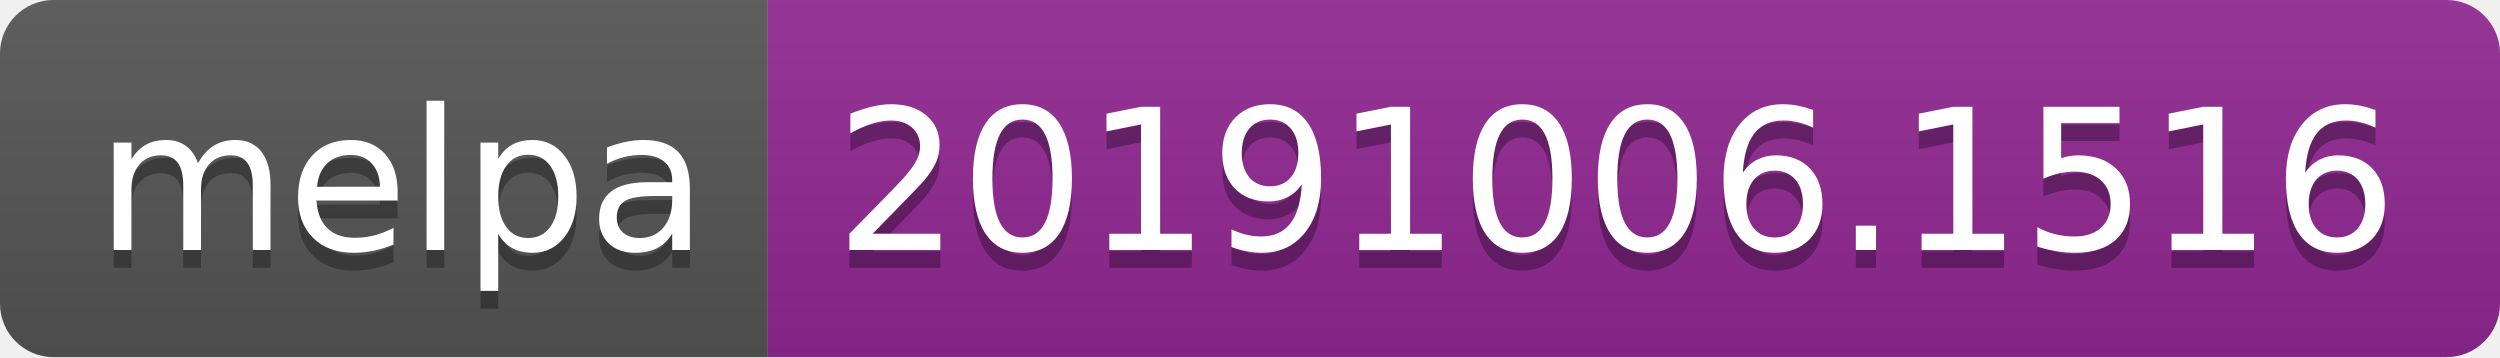
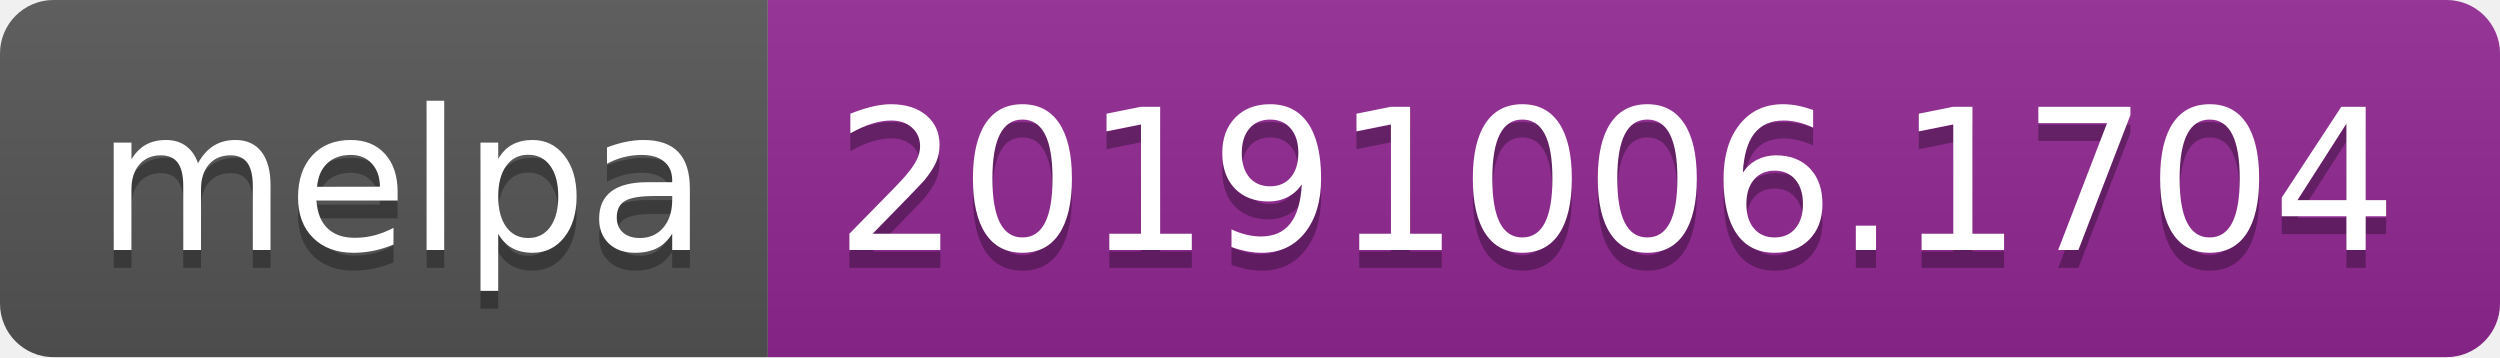
<svg xmlns="http://www.w3.org/2000/svg" width="140" height="20">
  <linearGradient id="b" x2="0" y2="100%">
    <stop offset="0" stop-color="#bbb" stop-opacity=".1" />
    <stop offset="1" stop-opacity=".1" />
  </linearGradient>
  <clipPath id="a">
    <rect width="140" height="20" rx="3" fill="#fff" />
  </clipPath>
  <g clip-path="url(#a)">
    <path fill="#555" d="M0 0h43v20H0z" />
    <path fill="#922793" d="M43 0h97v20H43z" />
    <path fill="url(#b)" d="M0 0h140v20H0z" />
  </g>
  <g fill="#fff" text-anchor="middle" font-family="DejaVu Sans,Verdana,Geneva,sans-serif" font-size="110">
    <text x="225" y="150" fill="#010101" fill-opacity=".3" transform="scale(.1)" textLength="330">melpa</text>
    <text x="225" y="140" transform="scale(.1)" textLength="330">melpa</text>
-     <text x="905" y="150" fill="#010101" fill-opacity=".3" transform="scale(.1)" textLength="870">20191006.1516</text>
-     <text x="905" y="140" transform="scale(.1)" textLength="870">20191006.1516</text>
+     <text x="905" y="150" fill="#010101" fill-opacity=".3" transform="scale(.1)" textLength="870">20191006.1704</text>
+     <text x="905" y="140" transform="scale(.1)" textLength="870">20191006.1704</text>
  </g>
</svg>
